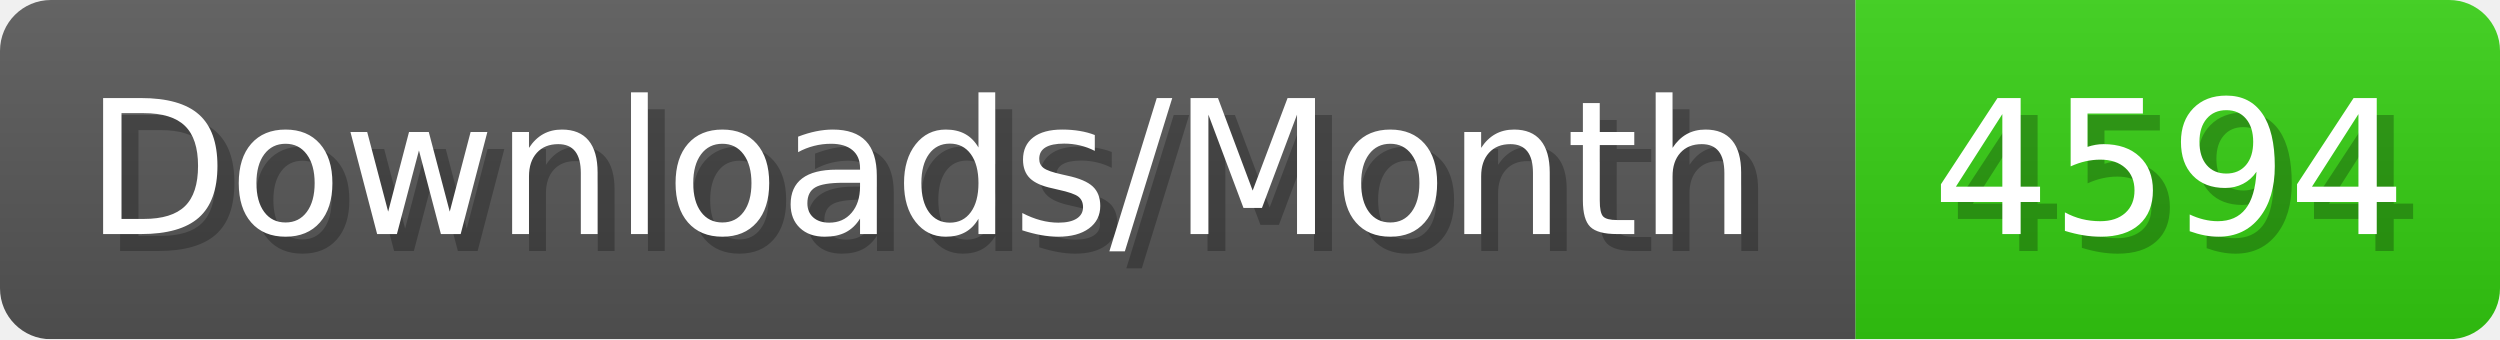
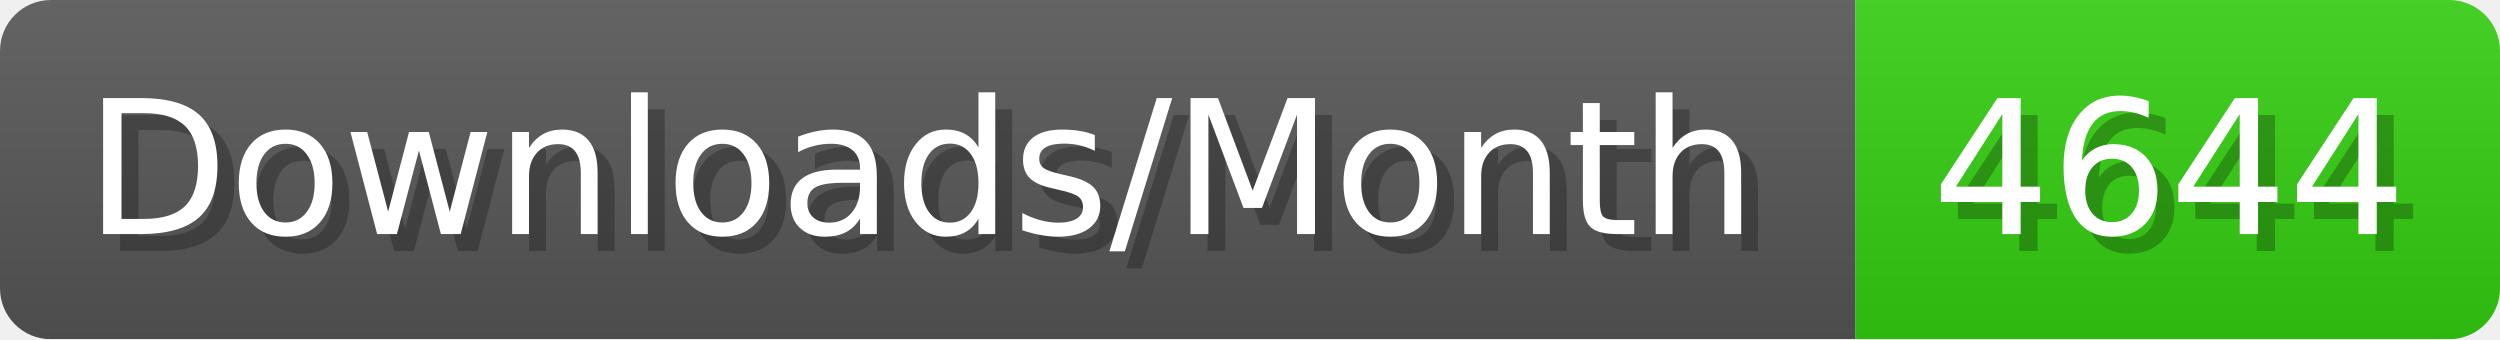
- <svg xmlns="http://www.w3.org/2000/svg" width="147.4" height="20" viewBox="0 0 1474 200" role="img" aria-label="Downloads/Month: 4594">
+ <svg xmlns="http://www.w3.org/2000/svg" width="147.4" height="20" viewBox="0 0 1474 200" role="img" aria-label="Downloads/Month: 4644">
  <linearGradient id="YlXUI" x2="0" y2="100%">
    <stop offset="0" stop-opacity=".1" stop-color="#EEE" />
    <stop offset="1" stop-opacity=".1" />
  </linearGradient>
  <mask id="JHhop">
    <rect width="1474" height="200" rx="30" fill="#FFF" />
  </mask>
  <g mask="url(#JHhop)">
    <rect width="1094" height="200" fill="#555" />
    <rect width="380" height="200" fill="#3C1" x="1094" />
    <rect width="1474" height="200" fill="url(#YlXUI)" />
  </g>
  <g aria-hidden="true" fill="#fff" text-anchor="start" font-family="Verdana,DejaVu Sans,sans-serif" font-size="110">
    <text x="60" y="148" textLength="994" fill="#000" opacity="0.25">Downloads/Month</text>
    <text x="50" y="138" textLength="994">Downloads/Month</text>
-     <text x="1149" y="148" textLength="280" fill="#000" opacity="0.25">4594</text>
-     <text x="1139" y="138" textLength="280">4594</text>
+     <text x="1149" y="148" textLength="280" fill="#000" opacity="0.25">4644</text>
+     <text x="1139" y="138" textLength="280">4644</text>
  </g>
</svg>
